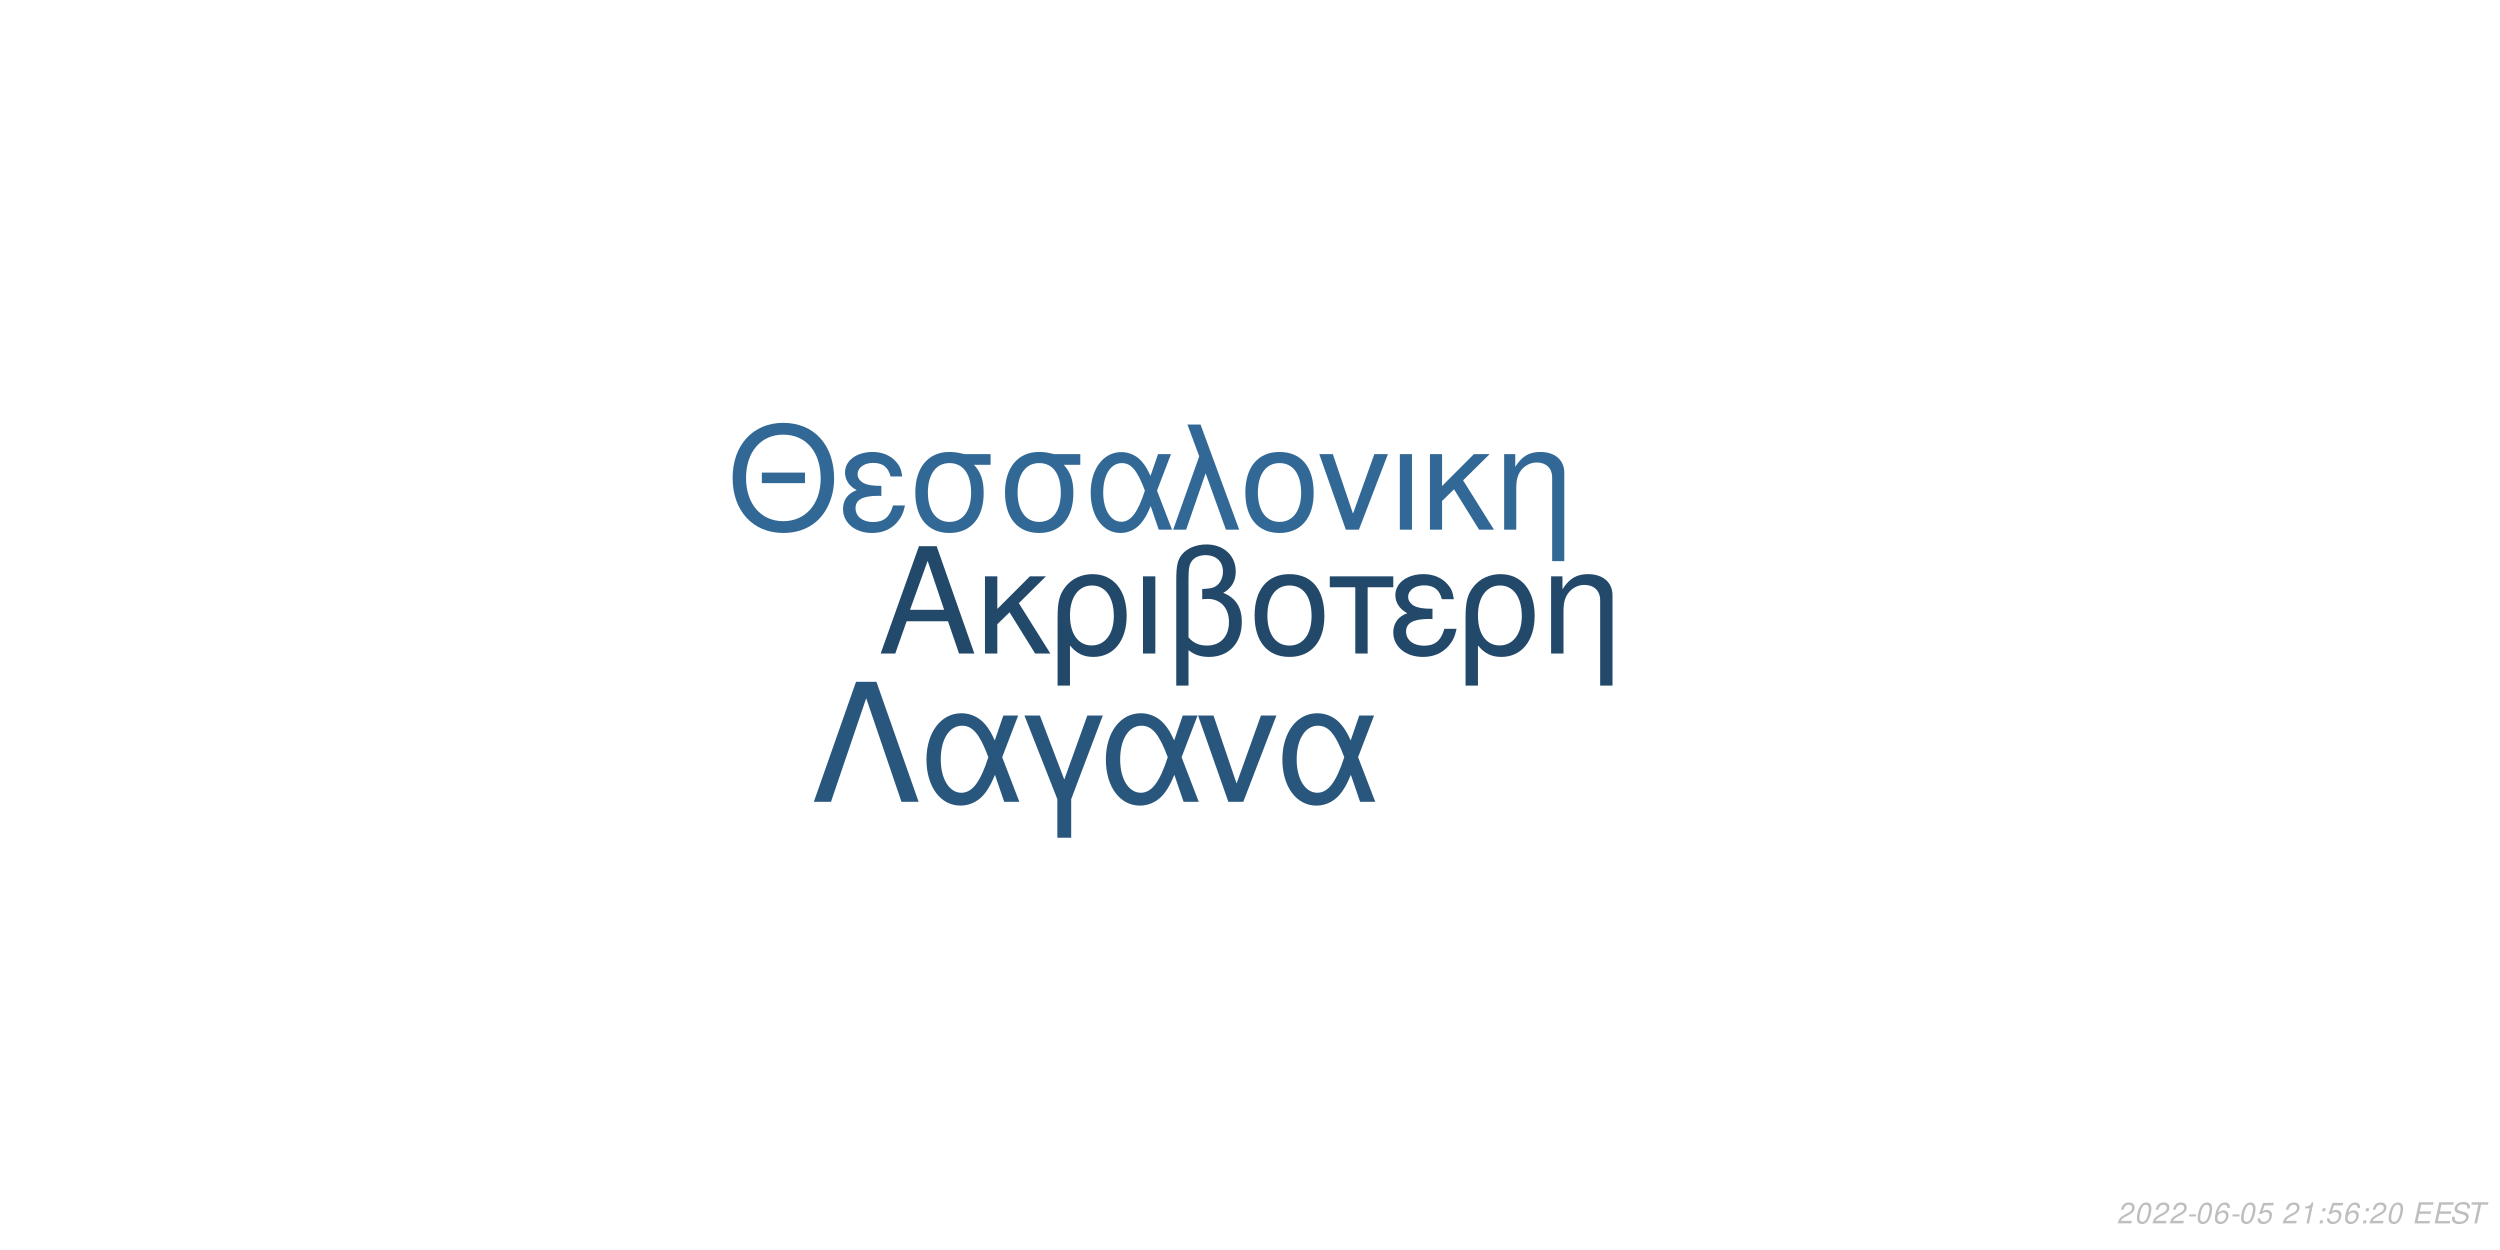
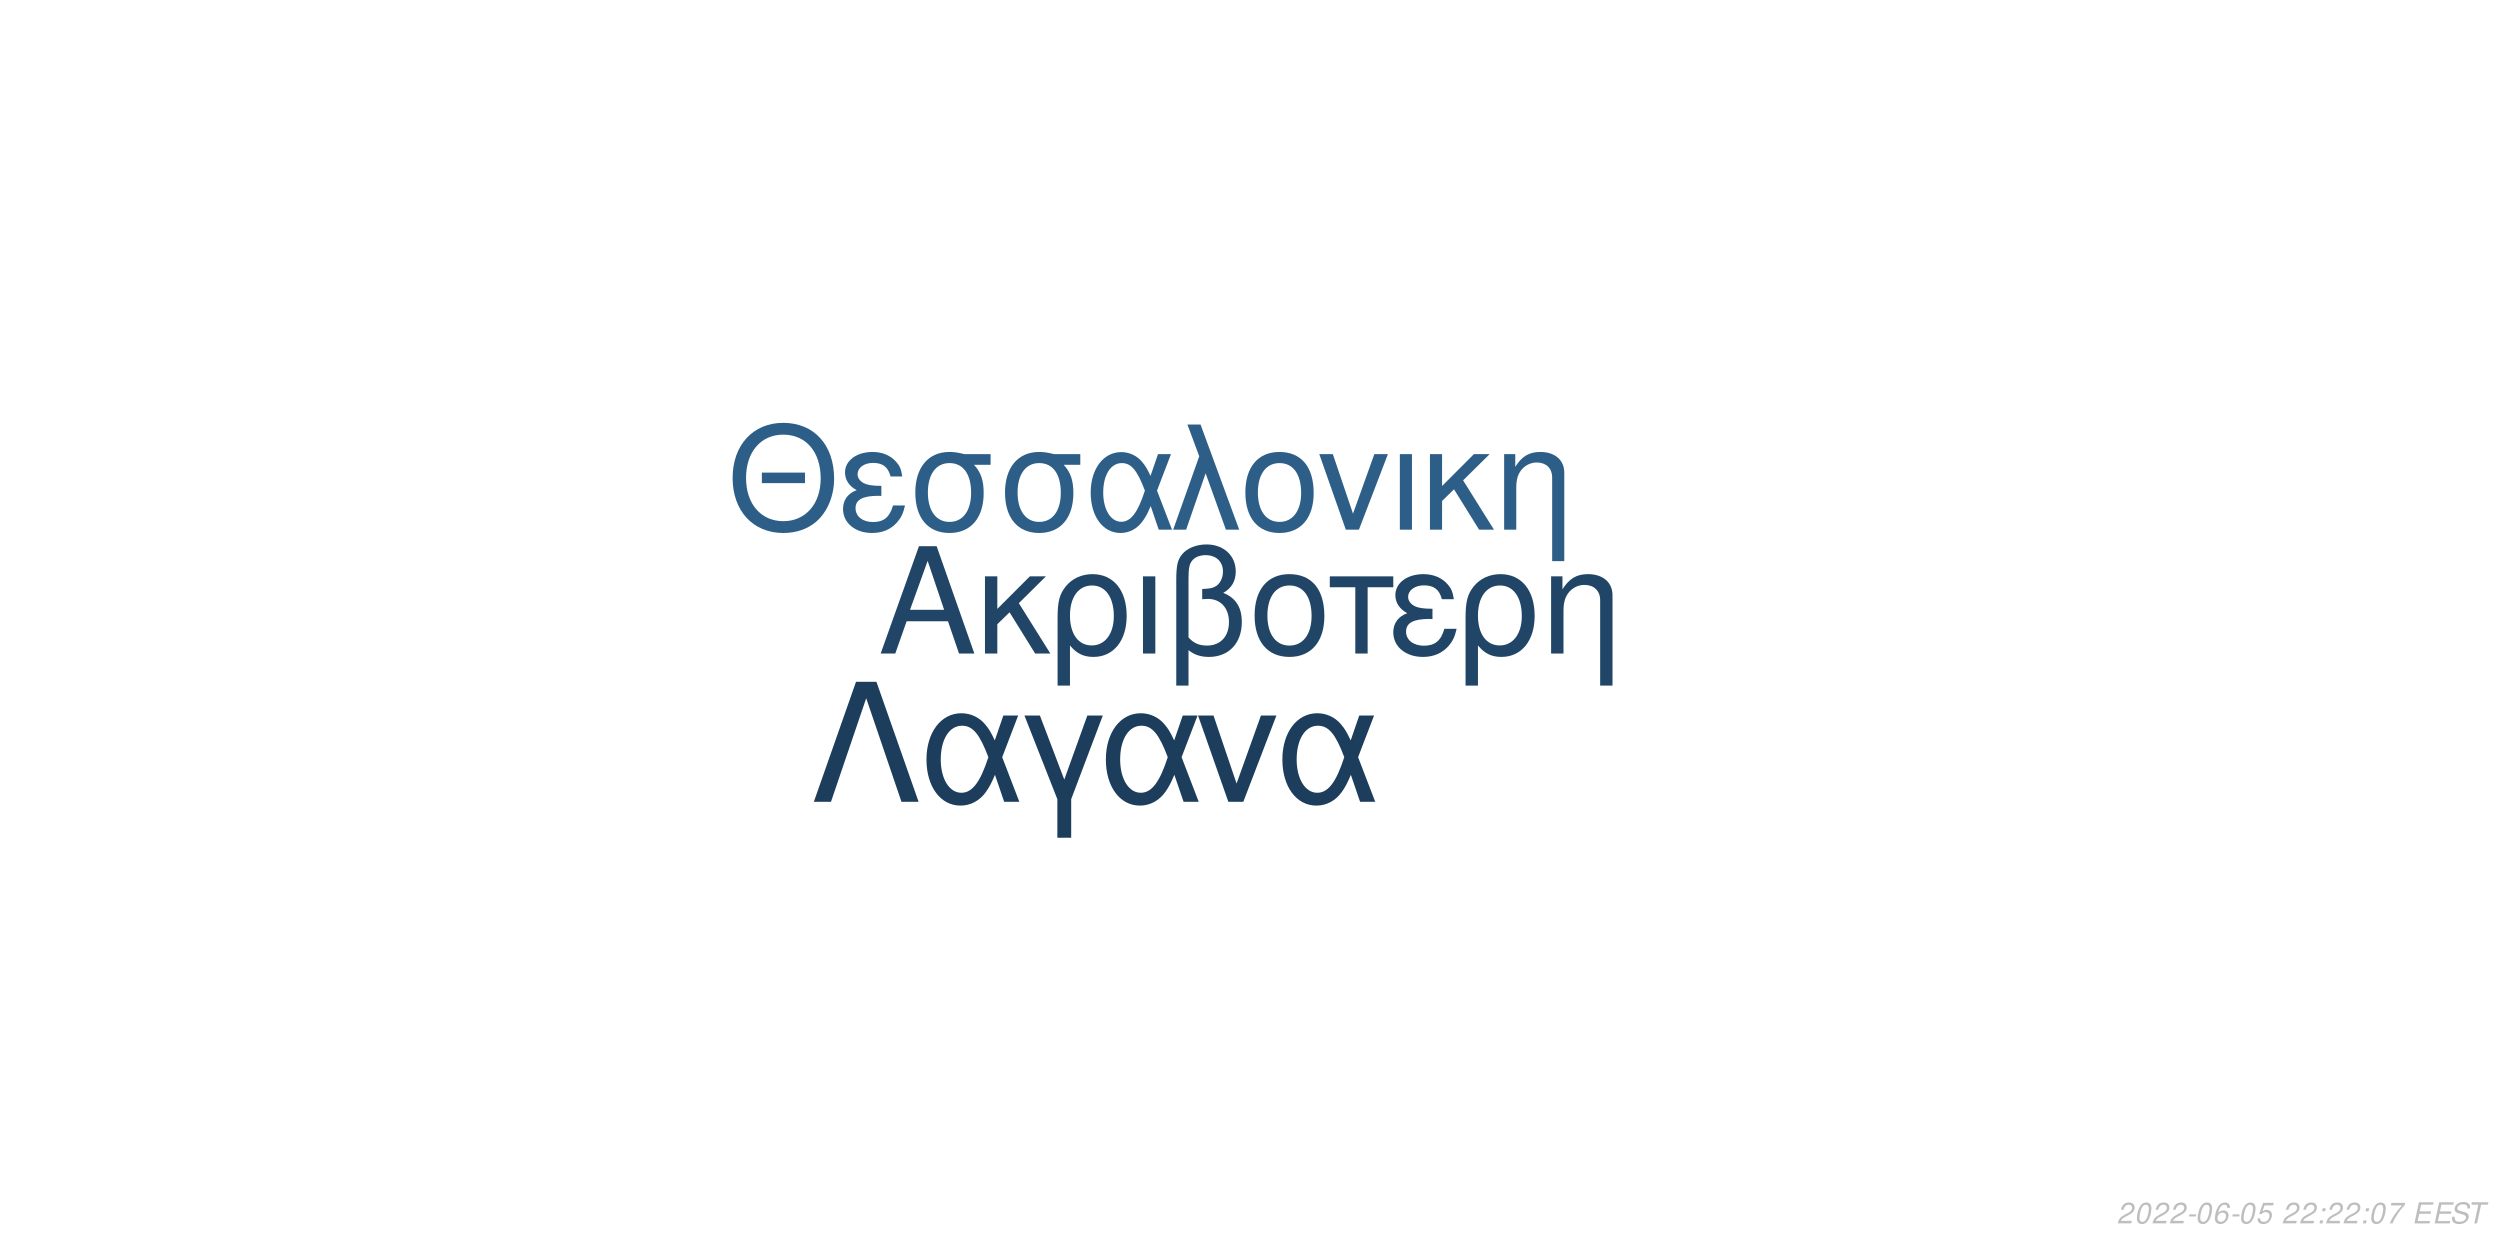
<svg xmlns="http://www.w3.org/2000/svg" xmlns:xlink="http://www.w3.org/1999/xlink" width="864pt" height="432pt" viewBox="0 0 864 432" version="1.1">
  <defs>
    <g>
      <symbol overflow="visible" id="glyph0-0">
        <path style="stroke:none;" d="" />
      </symbol>
      <symbol overflow="visible" id="glyph0-1">
        <path style="stroke:none;" d="M 24.125 -11.141 L 27.938 0 L 33.234 0 L 20.203 -37.094 L 14.094 -37.094 L 0.859 0 L 5.906 0 L 9.828 -11.141 Z M 22.797 -15.109 L 11 -15.109 L 17.094 -32.016 Z M 22.797 -15.109 " />
      </symbol>
      <symbol overflow="visible" id="glyph0-2">
        <path style="stroke:none;" d="M 7.172 -15.422 L 7.172 -26.672 L 2.906 -26.672 L 2.906 0 L 7.172 0 L 7.172 -10.125 L 11.406 -14.25 L 20.25 0 L 25.5 0 L 14.609 -17.406 L 23.969 -26.672 L 18.422 -26.672 Z M 7.172 -15.422 " />
      </symbol>
      <symbol overflow="visible" id="glyph0-3">
        <path style="stroke:none;" d="M 3 11.094 L 7.281 11.094 L 7.281 -2.797 C 9.516 -0.047 11.953 1.172 15.375 1.172 C 22.344 1.172 26.875 -4.422 26.875 -13.031 C 26.875 -21.891 22.297 -27.438 15.062 -27.438 C 11.297 -27.438 7.984 -25.906 5.797 -23.156 C 3.672 -20.516 3 -17.969 3 -12.359 Z M 14.906 -23.516 C 19.547 -23.516 22.438 -19.438 22.438 -12.922 C 22.438 -6.812 19.391 -2.797 14.812 -2.797 C 10.172 -2.797 7.281 -6.766 7.281 -13.125 C 7.281 -19.484 10.234 -23.516 14.906 -23.516 Z M 14.906 -23.516 " />
      </symbol>
      <symbol overflow="visible" id="glyph0-4">
        <path style="stroke:none;" d="M 3.516 0 L 7.781 0 L 7.781 -26.672 L 3.516 -26.672 Z M 3.516 0 " />
      </symbol>
      <symbol overflow="visible" id="glyph0-5">
        <path style="stroke:none;" d="M 4.016 11.094 L 8.25 11.094 L 8.25 -1.172 C 10.172 0.406 12.422 1.172 15.312 1.172 C 22.188 1.172 26.672 -3.609 26.672 -10.891 C 26.672 -15.984 24.578 -19.234 20.25 -20.969 C 23.109 -22.547 24.578 -25.031 24.578 -28.344 C 24.578 -33.844 20.406 -37.703 14.453 -37.703 C 10.938 -37.703 7.734 -36.391 6 -34.25 C 4.484 -32.422 4.016 -30.328 4.016 -25.391 Z M 8.25 -25.656 C 8.25 -29.359 8.5 -30.844 9.469 -32.062 C 10.375 -33.281 12.156 -34 14.094 -34 C 17.812 -34 20.156 -31.812 20.156 -28.297 C 20.156 -25.953 18.984 -23.812 17.297 -23.047 C 16.281 -22.547 15.469 -22.438 12.984 -22.297 L 12.984 -18.781 C 13.734 -18.828 14.344 -18.875 14.969 -18.875 C 19.344 -18.875 22.234 -15.719 22.234 -10.891 C 22.234 -5.906 19.281 -2.75 14.656 -2.75 C 11.953 -2.75 9.922 -3.609 8.25 -5.594 Z M 8.25 -25.656 " />
      </symbol>
      <symbol overflow="visible" id="glyph0-6">
        <path style="stroke:none;" d="M 14.094 -27.438 C 6.562 -27.438 2.094 -22.094 2.094 -13.125 C 2.094 -4.125 6.562 1.172 14.141 1.172 C 21.672 1.172 26.203 -4.172 26.203 -12.922 C 26.203 -22.188 21.828 -27.438 14.094 -27.438 Z M 14.141 -23.516 C 18.938 -23.516 21.781 -19.594 21.781 -12.984 C 21.781 -6.672 18.828 -2.75 14.141 -2.75 C 9.422 -2.75 6.516 -6.672 6.516 -13.125 C 6.516 -19.594 9.422 -23.516 14.141 -23.516 Z M 14.141 -23.516 " />
      </symbol>
      <symbol overflow="visible" id="glyph0-7">
        <path style="stroke:none;" d="M 7.891 0 L 12.156 0 L 12.156 -22.906 L 21.016 -22.906 L 21.016 -26.672 L -0.922 -26.672 L -0.922 -22.906 L 7.891 -22.906 Z M 7.891 0 " />
      </symbol>
      <symbol overflow="visible" id="glyph0-8">
        <path style="stroke:none;" d="M 14.562 -15.469 C 11.344 -15.469 9.562 -15.781 8.297 -16.438 C 6.922 -17.203 6.156 -18.328 6.156 -19.547 C 6.156 -21.891 8.453 -23.562 11.656 -23.562 C 15.062 -23.562 16.953 -22.094 17.812 -18.781 L 21.938 -18.781 C 21.578 -21.266 21.062 -22.5 19.797 -23.922 C 17.812 -26.203 14.906 -27.438 11.453 -27.438 C 5.797 -27.438 1.734 -24.375 1.734 -20.203 C 1.734 -17.609 3.156 -15.375 5.859 -13.938 C 2.797 -12.875 1.016 -10.484 1.016 -7.328 C 1.016 -2.391 5.297 1.172 11.25 1.172 C 14.969 1.172 17.906 -0.109 20.156 -2.641 C 21.578 -4.328 22.297 -5.797 22.906 -8.547 L 18.672 -8.547 C 17.5 -4.422 15.422 -2.703 11.609 -2.703 C 7.938 -2.703 5.438 -4.688 5.438 -7.578 C 5.438 -10.578 7.938 -11.953 13.484 -11.953 C 13.641 -11.953 14.094 -11.953 14.562 -11.906 Z M 14.562 -15.469 " />
      </symbol>
      <symbol overflow="visible" id="glyph0-9">
        <path style="stroke:none;" d="M 3.562 -26.672 L 3.562 0 L 7.844 0 L 7.844 -14.703 C 7.844 -17.906 8.5 -19.891 10.031 -21.531 C 11.406 -22.953 13.188 -23.719 15.062 -23.719 C 18.375 -23.719 20.516 -21.672 20.516 -18.469 L 20.516 11.094 L 24.781 11.094 L 24.781 -20.156 C 24.781 -24.578 21.469 -27.438 16.328 -27.438 C 12.359 -27.438 9.828 -25.906 7.484 -22.188 L 7.484 -26.672 Z M 3.562 -26.672 " />
      </symbol>
      <symbol overflow="visible" id="glyph1-0">
        <path style="stroke:none;" d="" />
      </symbol>
      <symbol overflow="visible" id="glyph1-1">
        <path style="stroke:none;" d="M 26.859 -19.734 L 11.953 -19.734 L 11.953 -16.094 L 26.859 -16.094 Z M 19.328 -36.922 C 8.922 -36.922 1.844 -29.25 1.844 -17.891 C 1.844 -6.484 8.875 1.141 19.391 1.141 C 23.812 1.141 27.703 -0.203 30.641 -2.688 C 34.578 -6.031 36.922 -11.656 36.922 -17.594 C 36.922 -29.297 30 -36.922 19.328 -36.922 Z M 19.328 -32.844 C 27.203 -32.844 32.281 -26.906 32.281 -17.688 C 32.281 -8.922 27.062 -2.938 19.391 -2.938 C 11.609 -2.938 6.484 -8.922 6.484 -17.891 C 6.484 -26.859 11.609 -32.844 19.328 -32.844 Z M 19.328 -32.844 " />
      </symbol>
      <symbol overflow="visible" id="glyph1-2">
        <path style="stroke:none;" d="M 14.25 -15.141 C 11.109 -15.141 9.375 -15.453 8.125 -16.094 C 6.781 -16.844 6.031 -17.938 6.031 -19.141 C 6.031 -21.422 8.266 -23.078 11.406 -23.078 C 14.75 -23.078 16.594 -21.625 17.438 -18.391 L 21.469 -18.391 C 21.125 -20.828 20.625 -22.031 19.391 -23.422 C 17.438 -25.656 14.594 -26.859 11.219 -26.859 C 5.688 -26.859 1.688 -23.875 1.688 -19.781 C 1.688 -17.234 3.094 -15.047 5.734 -13.656 C 2.734 -12.609 1 -10.266 1 -7.172 C 1 -2.344 5.188 1.141 11.016 1.141 C 14.656 1.141 17.547 -0.094 19.734 -2.594 C 21.125 -4.234 21.828 -5.688 22.422 -8.375 L 18.281 -8.375 C 17.141 -4.328 15.094 -2.641 11.359 -2.641 C 7.766 -2.641 5.328 -4.578 5.328 -7.422 C 5.328 -10.359 7.766 -11.703 13.203 -11.703 C 13.359 -11.703 13.797 -11.703 14.25 -11.656 Z M 14.25 -15.141 " />
      </symbol>
      <symbol overflow="visible" id="glyph1-3">
        <path style="stroke:none;" d="M 29 -26.109 L 19.938 -26.109 C 17.594 -26.703 16.438 -26.859 14.703 -26.859 C 7.469 -26.859 2.984 -21.469 2.984 -12.859 C 2.984 -4.031 7.375 1.141 14.797 1.141 C 22.172 1.141 26.609 -4.078 26.609 -12.656 C 26.609 -17.047 25.656 -19.828 23.266 -22.422 L 29 -22.422 Z M 14.797 -23.016 C 19.531 -23.016 22.266 -19.234 22.266 -12.75 C 22.266 -6.531 19.438 -2.688 14.797 -2.688 C 10.172 -2.688 7.328 -6.531 7.328 -12.859 C 7.328 -19.188 10.172 -23.016 14.797 -23.016 Z M 14.797 -23.016 " />
      </symbol>
      <symbol overflow="visible" id="glyph1-4">
        <path style="stroke:none;" d="M 29.344 -26.109 L 24.859 -26.109 L 22.266 -18.578 C 21.125 -21.031 20.484 -22.125 19.328 -23.469 C 17.547 -25.609 14.906 -26.812 12.156 -26.812 C 5.984 -26.812 1.594 -20.984 1.594 -12.812 C 1.594 -4.578 5.828 1.141 11.906 1.141 C 14.953 1.141 17.734 -0.344 19.625 -3.047 C 20.672 -4.531 21.281 -5.688 22.328 -8.172 L 25.109 0 L 29.703 0 L 24.516 -13.5 Z M 20.328 -13.5 C 17.891 -5.922 15.453 -2.734 12.156 -2.734 C 8.516 -2.734 5.922 -6.922 5.922 -12.812 C 5.922 -18.938 8.516 -23.016 12.359 -23.016 C 15.594 -23.016 17.688 -20.531 20.328 -13.5 Z M 20.328 -13.5 " />
      </symbol>
      <symbol overflow="visible" id="glyph1-5">
        <path style="stroke:none;" d="M 1.094 0 L 5.578 0 L 12.312 -19.484 L 19.328 0 L 23.922 0 L 10.562 -36.328 L 6.031 -36.328 L 10.109 -25.359 Z M 1.094 0 " />
      </symbol>
      <symbol overflow="visible" id="glyph1-6">
        <path style="stroke:none;" d="M 13.797 -26.859 C 6.422 -26.859 2.047 -21.625 2.047 -12.859 C 2.047 -4.031 6.422 1.141 13.859 1.141 C 21.234 1.141 25.656 -4.078 25.656 -12.656 C 25.656 -21.719 21.375 -26.859 13.797 -26.859 Z M 13.859 -23.016 C 18.531 -23.016 21.328 -19.188 21.328 -12.703 C 21.328 -6.531 18.438 -2.688 13.859 -2.688 C 9.219 -2.688 6.375 -6.531 6.375 -12.859 C 6.375 -19.188 9.219 -23.016 13.859 -23.016 Z M 13.859 -23.016 " />
      </symbol>
      <symbol overflow="visible" id="glyph1-7">
        <path style="stroke:none;" d="M 14.297 0 L 24.312 -26.109 L 19.625 -26.109 L 12.25 -5.531 L 5.281 -26.109 L 0.594 -26.109 L 9.766 0 Z M 14.297 0 " />
      </symbol>
      <symbol overflow="visible" id="glyph1-8">
        <path style="stroke:none;" d="M 3.438 0 L 7.625 0 L 7.625 -26.109 L 3.438 -26.109 Z M 3.438 0 " />
      </symbol>
      <symbol overflow="visible" id="glyph1-9">
        <path style="stroke:none;" d="M 7.031 -15.094 L 7.031 -26.109 L 2.844 -26.109 L 2.844 0 L 7.031 0 L 7.031 -9.922 L 11.156 -13.953 L 19.828 0 L 24.969 0 L 14.297 -17.047 L 23.469 -26.109 L 18.031 -26.109 Z M 7.031 -15.094 " />
      </symbol>
      <symbol overflow="visible" id="glyph1-10">
        <path style="stroke:none;" d="M 3.484 -26.109 L 3.484 0 L 7.672 0 L 7.672 -14.406 C 7.672 -17.547 8.328 -19.484 9.812 -21.078 C 11.156 -22.469 12.906 -23.219 14.75 -23.219 C 17.984 -23.219 20.078 -21.234 20.078 -18.094 L 20.078 10.859 L 24.266 10.859 L 24.266 -19.734 C 24.266 -24.062 21.031 -26.859 16 -26.859 C 12.109 -26.859 9.609 -25.359 7.328 -21.719 L 7.328 -26.109 Z M 3.484 -26.109 " />
      </symbol>
      <symbol overflow="visible" id="glyph2-0">
        <path style="stroke:none;" d="" />
      </symbol>
      <symbol overflow="visible" id="glyph2-1">
        <path style="stroke:none;" d="M 22.531 -41.484 L 15.484 -41.484 L 0.906 0 L 6.828 0 L 19 -35.797 L 31.188 0 L 37.109 0 Z M 22.531 -41.484 " />
      </symbol>
      <symbol overflow="visible" id="glyph2-2">
        <path style="stroke:none;" d="M 33.516 -29.812 L 28.391 -29.812 L 25.438 -21.219 C 24.125 -24.016 23.391 -25.266 22.078 -26.797 C 20.031 -29.25 17.016 -30.609 13.891 -30.609 C 6.828 -30.609 1.828 -23.953 1.828 -14.625 C 1.828 -5.234 6.656 1.312 13.594 1.312 C 17.078 1.312 20.266 -0.391 22.422 -3.469 C 23.609 -5.172 24.297 -6.484 25.5 -9.328 L 28.688 0 L 33.922 0 L 28 -15.422 Z M 23.219 -15.422 C 20.422 -6.766 17.641 -3.125 13.891 -3.125 C 9.734 -3.125 6.766 -7.906 6.766 -14.625 C 6.766 -21.625 9.734 -26.297 14.109 -26.297 C 17.812 -26.297 20.203 -23.453 23.219 -15.422 Z M 23.219 -15.422 " />
      </symbol>
      <symbol overflow="visible" id="glyph2-3">
        <path style="stroke:none;" d="M 12.062 12.406 L 16.844 12.406 L 16.844 -0.906 L 27.766 -29.812 L 22.422 -29.812 L 14.453 -7.688 L 6.031 -29.812 L 0.688 -29.812 L 12.062 -0.906 Z M 12.062 12.406 " />
      </symbol>
      <symbol overflow="visible" id="glyph2-4">
        <path style="stroke:none;" d="M 16.328 0 L 27.766 -29.812 L 22.422 -29.812 L 14 -6.312 L 6.031 -29.812 L 0.688 -29.812 L 11.156 0 Z M 16.328 0 " />
      </symbol>
      <symbol overflow="visible" id="glyph3-0">
        <path style="stroke:none;" d="" />
      </symbol>
      <symbol overflow="visible" id="glyph3-1">
        <path style="stroke:none;" d="M 5.234 -0.875 L 1.469 -0.875 C 1.641 -1.375 2.203 -1.891 3.109 -2.344 L 4.234 -2.938 C 5.562 -3.625 6.219 -4.469 6.219 -5.484 C 6.219 -5.938 6.062 -6.359 5.797 -6.656 C 5.469 -7.047 4.984 -7.234 4.312 -7.234 C 2.766 -7.234 1.891 -6.453 1.484 -4.734 L 2.375 -4.734 C 2.484 -5.188 2.609 -5.484 2.797 -5.75 C 3.094 -6.203 3.609 -6.453 4.188 -6.453 C 4.891 -6.453 5.344 -6.031 5.344 -5.375 C 5.344 -4.703 4.859 -4.094 4.016 -3.656 L 2.984 -3.125 C 1.234 -2.188 0.797 -1.656 0.344 -0.016 L 5.047 -0.016 Z M 5.234 -0.875 " />
      </symbol>
      <symbol overflow="visible" id="glyph3-2">
        <path style="stroke:none;" d="M 4.203 -7.234 C 3.375 -7.234 2.688 -6.812 2.125 -5.984 C 1.484 -5.047 0.984 -3.188 0.984 -1.734 C 0.984 -1.109 1.172 -0.562 1.484 -0.266 C 1.797 0.047 2.281 0.234 2.766 0.234 C 3.625 0.234 4.281 -0.156 4.859 -1.016 C 5.516 -1.953 6 -3.797 6 -5.266 C 6 -6.5 5.328 -7.234 4.203 -7.234 Z M 4.094 -6.453 C 4.734 -6.453 5.125 -5.984 5.125 -5.156 C 5.125 -4.203 4.781 -2.625 4.406 -1.812 C 3.984 -0.938 3.516 -0.547 2.875 -0.547 C 2.25 -0.547 1.875 -1.031 1.875 -1.828 C 1.875 -2.797 2.203 -4.344 2.594 -5.203 C 2.984 -6.047 3.453 -6.453 4.094 -6.453 Z M 4.094 -6.453 " />
      </symbol>
      <symbol overflow="visible" id="glyph3-3">
        <path style="stroke:none;" d="M 3.516 -3.125 L 1.125 -3.125 L 0.969 -2.406 L 3.359 -2.406 Z M 3.516 -3.125 " />
      </symbol>
      <symbol overflow="visible" id="glyph3-4">
        <path style="stroke:none;" d="M 6.125 -5.344 L 6.141 -5.625 C 6.141 -6.609 5.453 -7.234 4.391 -7.234 C 3.438 -7.234 2.641 -6.719 2.016 -5.703 C 1.422 -4.781 0.938 -2.953 0.938 -1.688 C 0.938 -0.516 1.688 0.234 2.859 0.234 C 3.703 0.234 4.438 -0.156 5 -0.875 C 5.406 -1.422 5.672 -2.156 5.672 -2.766 C 5.672 -3.812 4.969 -4.5 3.906 -4.5 C 3.234 -4.5 2.672 -4.234 2.094 -3.625 C 2.406 -5.375 3.234 -6.453 4.25 -6.453 C 4.703 -6.453 5.062 -6.234 5.172 -5.844 C 5.203 -5.719 5.234 -5.578 5.25 -5.344 Z M 3.656 -3.734 C 4.344 -3.734 4.797 -3.281 4.797 -2.625 C 4.797 -1.469 3.984 -0.547 2.984 -0.547 C 2.297 -0.547 1.812 -1.047 1.812 -1.766 C 1.812 -2.859 2.625 -3.734 3.656 -3.734 Z M 3.656 -3.734 " />
      </symbol>
      <symbol overflow="visible" id="glyph3-5">
        <path style="stroke:none;" d="M 6.297 -7.094 L 2.594 -7.094 L 1.234 -3.234 L 2.047 -3.234 C 2.656 -3.766 2.938 -3.906 3.531 -3.906 C 4.328 -3.906 4.797 -3.453 4.797 -2.688 C 4.797 -1.438 3.969 -0.547 2.828 -0.547 C 2.031 -0.547 1.609 -0.938 1.578 -1.734 L 0.703 -1.734 L 0.703 -1.516 C 0.703 -0.938 0.844 -0.547 1.188 -0.266 C 1.562 0.062 2.078 0.234 2.703 0.234 C 3.656 0.234 4.391 -0.156 4.984 -0.922 C 5.422 -1.5 5.672 -2.234 5.672 -2.953 C 5.672 -4 4.938 -4.672 3.812 -4.672 C 3.328 -4.672 2.906 -4.547 2.406 -4.234 L 3.109 -6.219 L 6.109 -6.219 Z M 6.297 -7.094 " />
      </symbol>
      <symbol overflow="visible" id="glyph3-6">
        <path style="stroke:none;" d="" />
      </symbol>
      <symbol overflow="visible" id="glyph3-7">
-         <path style="stroke:none;" d="M 3.703 -5.188 L 2.594 0 L 3.469 0 L 5.016 -7.234 L 4.438 -7.234 C 3.906 -6.156 3.688 -6.016 2.234 -5.812 L 2.109 -5.188 Z M 3.703 -5.188 " />
+         <path style="stroke:none;" d="M 2.359 -1.031 L 1.312 -1.031 L 1.094 0 L 2.141 0 Z M 3.266 -5.234 L 2.219 -5.234 L 2 -4.203 L 3.047 -4.203 Z M 3.266 -5.234 " />
      </symbol>
      <symbol overflow="visible" id="glyph3-8">
-         <path style="stroke:none;" d="M 2.359 -1.031 L 1.312 -1.031 L 1.094 0 L 2.141 0 Z M 3.266 -5.234 L 2.219 -5.234 L 2 -4.203 L 3.047 -4.203 Z M 3.266 -5.234 " />
+         <path style="stroke:none;" d="M 6.703 -7.094 L 1.953 -7.094 L 1.766 -6.219 L 5.594 -6.219 C 3.344 -3.688 2.266 -2.109 1.375 0 L 2.344 0 C 3.031 -1.906 4.828 -4.594 6.547 -6.281 Z M 6.703 -7.094 " />
      </symbol>
      <symbol overflow="visible" id="glyph3-9">
        <path style="stroke:none;" d="M 2.547 -3.312 L 6.5 -3.312 L 6.688 -4.141 L 2.719 -4.141 L 3.219 -6.469 L 7.344 -6.469 L 7.516 -7.297 L 2.453 -7.297 L 0.906 0 L 6.125 0 L 6.297 -0.812 L 2.016 -0.812 Z M 2.547 -3.312 " />
      </symbol>
      <symbol overflow="visible" id="glyph3-10">
        <path style="stroke:none;" d="M 7.062 -5.156 C 7.125 -5.438 7.141 -5.562 7.141 -5.703 C 7.141 -6.156 6.938 -6.594 6.594 -6.891 C 6.188 -7.25 5.656 -7.406 4.875 -7.406 C 3.844 -7.406 3.047 -7.125 2.5 -6.562 C 2.094 -6.141 1.781 -5.438 1.781 -4.922 C 1.781 -4.297 2.219 -3.766 2.891 -3.562 L 4.594 -3.094 C 5.406 -2.859 5.734 -2.578 5.734 -2.094 C 5.734 -1.781 5.547 -1.406 5.266 -1.141 C 4.844 -0.766 4.266 -0.578 3.453 -0.578 C 2.328 -0.578 1.812 -0.984 1.812 -1.906 C 1.812 -2.047 1.812 -2.125 1.844 -2.312 L 0.984 -2.312 C 0.906 -2.062 0.891 -1.906 0.891 -1.688 C 0.891 -0.484 1.797 0.234 3.297 0.234 C 4.359 0.234 5.234 -0.062 5.812 -0.609 C 6.344 -1.078 6.688 -1.797 6.688 -2.375 C 6.688 -2.641 6.609 -2.906 6.453 -3.156 C 6.234 -3.5 5.938 -3.703 5.469 -3.828 L 3.75 -4.312 C 2.984 -4.547 2.734 -4.734 2.734 -5.188 C 2.734 -5.547 2.875 -5.844 3.188 -6.109 C 3.547 -6.438 4.031 -6.594 4.703 -6.594 C 5.266 -6.594 5.688 -6.484 5.906 -6.297 C 6.094 -6.125 6.219 -5.797 6.219 -5.516 C 6.219 -5.422 6.203 -5.344 6.188 -5.156 Z M 7.062 -5.156 " />
      </symbol>
      <symbol overflow="visible" id="glyph3-11">
        <path style="stroke:none;" d="M 4.938 -6.469 L 7.312 -6.469 L 7.484 -7.297 L 1.75 -7.297 L 1.578 -6.469 L 3.984 -6.469 L 2.609 0 L 3.547 0 Z M 4.938 -6.469 " />
      </symbol>
    </g>
  </defs>
  <g id="surface1">
    <rect x="0" y="0" width="864" height="432" style="fill:rgb(100%,100%,100%);fill-opacity:1;stroke:none;" />
-     <g style="fill:rgb(13.333%,28.235%,41.569%);fill-opacity:1;">
+     <g style="fill:rgb(12.549%,27.059%,40%);fill-opacity:1;">
      <use xlink:href="#glyph0-1" x="303.5" y="225.861" />
      <use xlink:href="#glyph0-2" x="337.5" y="225.861" />
      <use xlink:href="#glyph0-3" x="362.5" y="225.861" />
      <use xlink:href="#glyph0-4" x="391.5" y="225.861" />
      <use xlink:href="#glyph0-5" x="402.5" y="225.861" />
      <use xlink:href="#glyph0-6" x="431.5" y="225.861" />
      <use xlink:href="#glyph0-7" x="460.5" y="225.861" />
      <use xlink:href="#glyph0-8" x="480.5" y="225.861" />
      <use xlink:href="#glyph0-3" x="503.5" y="225.861" />
      <use xlink:href="#glyph0-9" x="532.5" y="225.861" />
    </g>
-     <g style="fill:rgb(19.608%,40.784%,58.824%);fill-opacity:1;">
+     <g style="fill:rgb(17.647%,36.863%,53.333%);fill-opacity:1;">
      <use xlink:href="#glyph1-1" x="251.348" y="183.058" />
      <use xlink:href="#glyph1-2" x="290.348" y="183.058" />
      <use xlink:href="#glyph1-3" x="313.348" y="183.058" />
      <use xlink:href="#glyph1-3" x="344.348" y="183.058" />
      <use xlink:href="#glyph1-4" x="375.348" y="183.058" />
      <use xlink:href="#glyph1-5" x="404.348" y="183.058" />
      <use xlink:href="#glyph1-6" x="428.348" y="183.058" />
      <use xlink:href="#glyph1-7" x="455.348" y="183.058" />
      <use xlink:href="#glyph1-8" x="480.348" y="183.058" />
      <use xlink:href="#glyph1-9" x="491.348" y="183.058" />
      <use xlink:href="#glyph1-10" x="516.348" y="183.058" />
    </g>
-     <g style="fill:rgb(15.686%,33.725%,48.627%);fill-opacity:1;">
+     <g style="fill:rgb(10.98%,23.922%,36.078%);fill-opacity:1;">
      <use xlink:href="#glyph2-1" x="280.359" y="277.105" />
      <use xlink:href="#glyph2-2" x="318.359" y="277.105" />
      <use xlink:href="#glyph2-3" x="353.359" y="277.105" />
      <use xlink:href="#glyph2-2" x="380.359" y="277.105" />
      <use xlink:href="#glyph2-4" x="413.359" y="277.105" />
      <use xlink:href="#glyph2-2" x="441.359" y="277.105" />
    </g>
    <g style="fill:rgb(74.51%,74.51%,74.51%);fill-opacity:1;">
      <use xlink:href="#glyph3-1" x="731.52" y="422.81" />
      <use xlink:href="#glyph3-2" x="737.52" y="422.81" />
      <use xlink:href="#glyph3-1" x="743.52" y="422.81" />
      <use xlink:href="#glyph3-1" x="749.52" y="422.81" />
      <use xlink:href="#glyph3-3" x="755.52" y="422.81" />
      <use xlink:href="#glyph3-2" x="758.52" y="422.81" />
      <use xlink:href="#glyph3-4" x="764.52" y="422.81" />
      <use xlink:href="#glyph3-3" x="770.52" y="422.81" />
      <use xlink:href="#glyph3-2" x="773.52" y="422.81" />
      <use xlink:href="#glyph3-5" x="779.52" y="422.81" />
      <use xlink:href="#glyph3-6" x="785.52" y="422.81" />
      <use xlink:href="#glyph3-1" x="788.52" y="422.81" />
-       <use xlink:href="#glyph3-7" x="794.52" y="422.81" />
-       <use xlink:href="#glyph3-8" x="800.52" y="422.81" />
-       <use xlink:href="#glyph3-5" x="803.52" y="422.81" />
-       <use xlink:href="#glyph3-4" x="809.52" y="422.81" />
-       <use xlink:href="#glyph3-8" x="815.52" y="422.81" />
-       <use xlink:href="#glyph3-1" x="818.52" y="422.81" />
-       <use xlink:href="#glyph3-2" x="824.52" y="422.81" />
+       <use xlink:href="#glyph3-1" x="794.52" y="422.81" />
+       <use xlink:href="#glyph3-7" x="800.52" y="422.81" />
+       <use xlink:href="#glyph3-1" x="803.52" y="422.81" />
+       <use xlink:href="#glyph3-1" x="809.52" y="422.81" />
+       <use xlink:href="#glyph3-7" x="815.52" y="422.81" />
+       <use xlink:href="#glyph3-2" x="818.52" y="422.81" />
+       <use xlink:href="#glyph3-8" x="824.52" y="422.81" />
      <use xlink:href="#glyph3-6" x="830.52" y="422.81" />
      <use xlink:href="#glyph3-9" x="833.52" y="422.81" />
      <use xlink:href="#glyph3-9" x="840.52" y="422.81" />
      <use xlink:href="#glyph3-10" x="846.52" y="422.81" />
      <use xlink:href="#glyph3-11" x="852.52" y="422.81" />
    </g>
  </g>
</svg>
